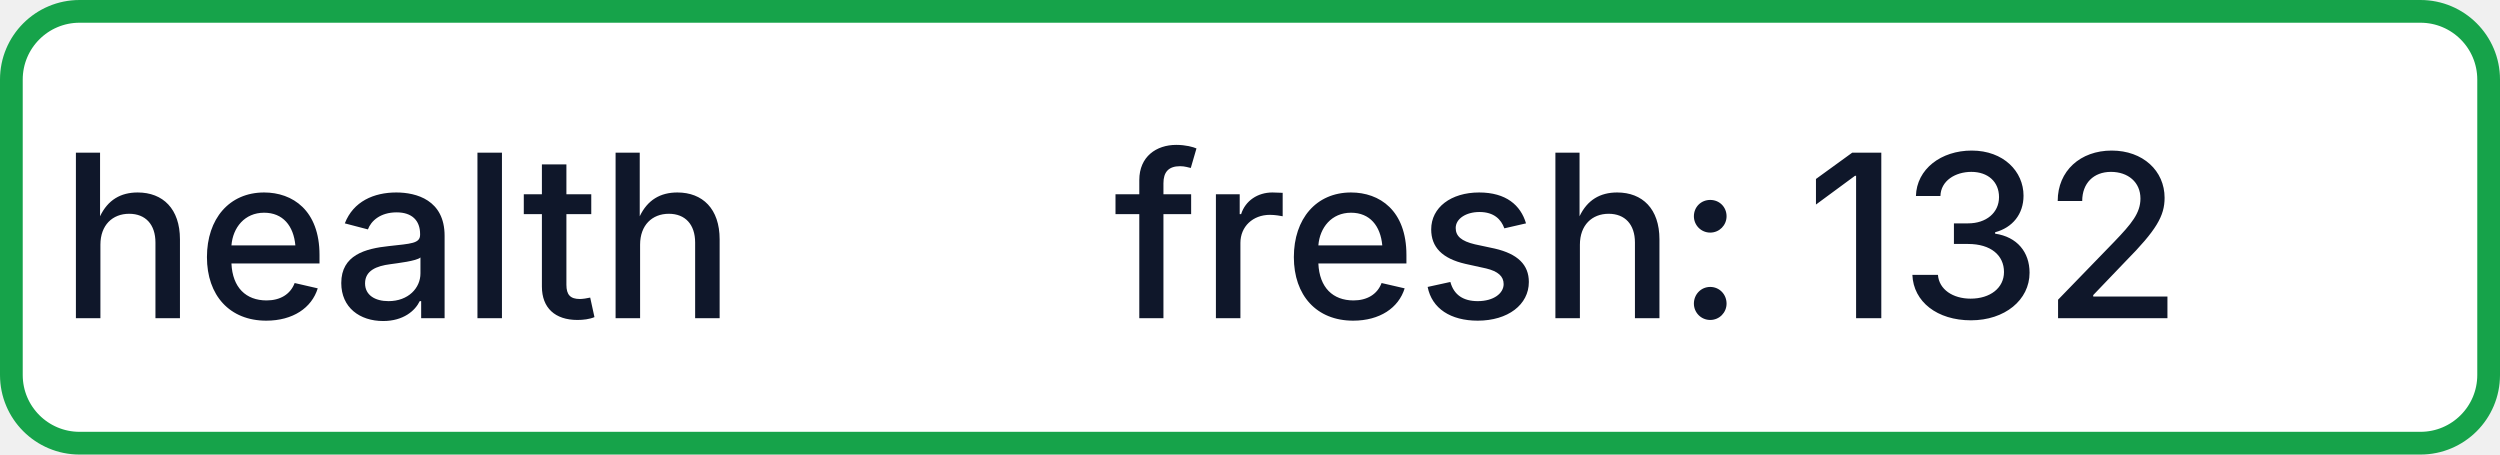
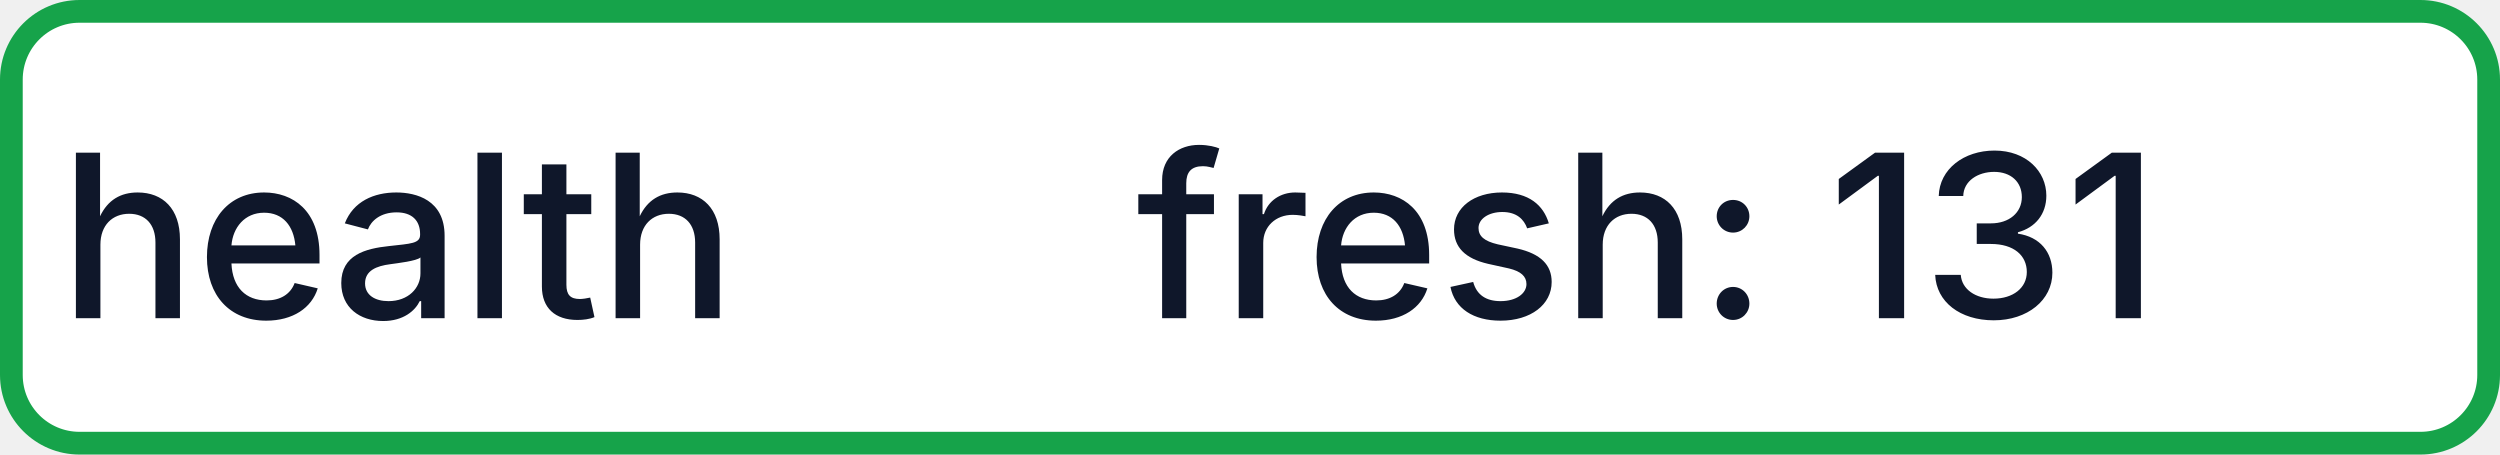
- <svg xmlns="http://www.w3.org/2000/svg" width="110" height="20" role="img" aria-label="health: fresh: 132">
+ <svg xmlns="http://www.w3.org/2000/svg" width="110" height="20" role="img" aria-label="health: fresh: 131">
  <rect x="0.5" y="0.5" width="109" height="19" rx="3" fill="#FFFFFF" stroke="#16A34A" stroke-width="1" />
  <g fill="#0F172A" text-anchor="middle" font-family="-apple-system,BlinkMacSystemFont,Segoe UI,sans-serif" font-size="10" font-weight="500">
    <text x="17.5" y="14">health</text>
-     <text x="72.5" y="14" textLength="68" lengthAdjust="spacingAndGlyphs">fresh: 132</text>
+     <text x="72.5" y="14" textLength="68" lengthAdjust="spacingAndGlyphs">fresh: 131</text>
  </g>
</svg>
